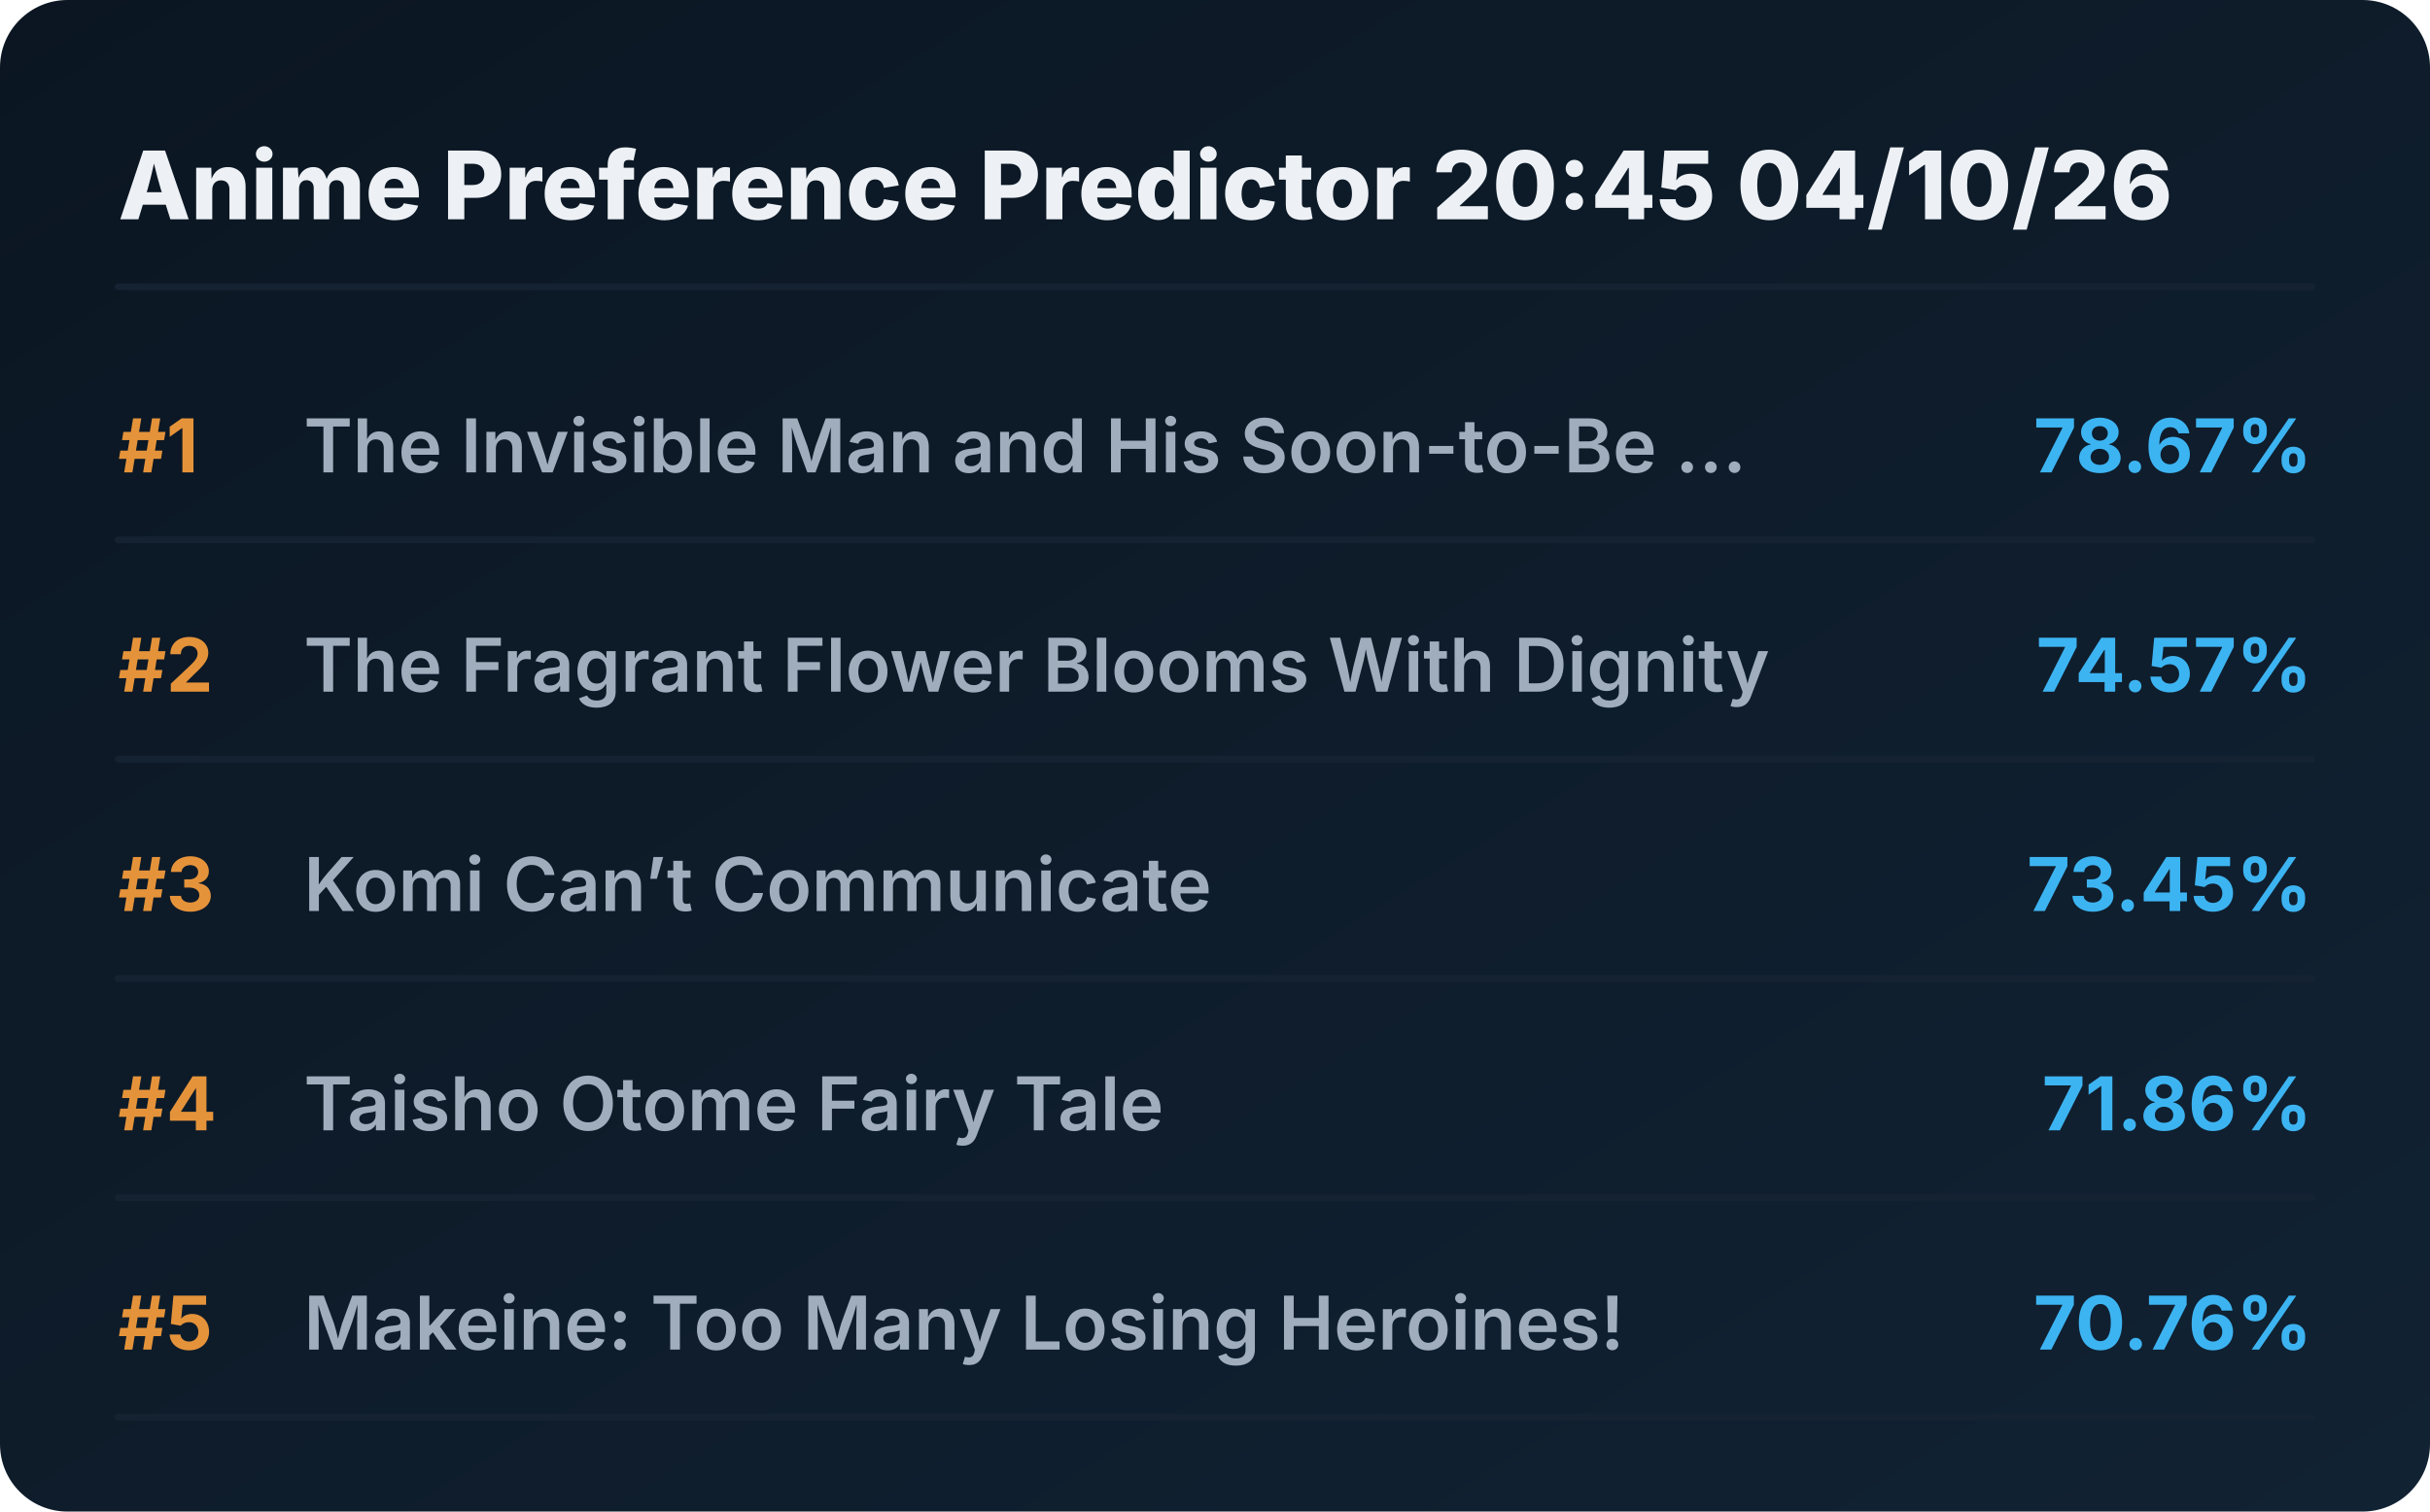
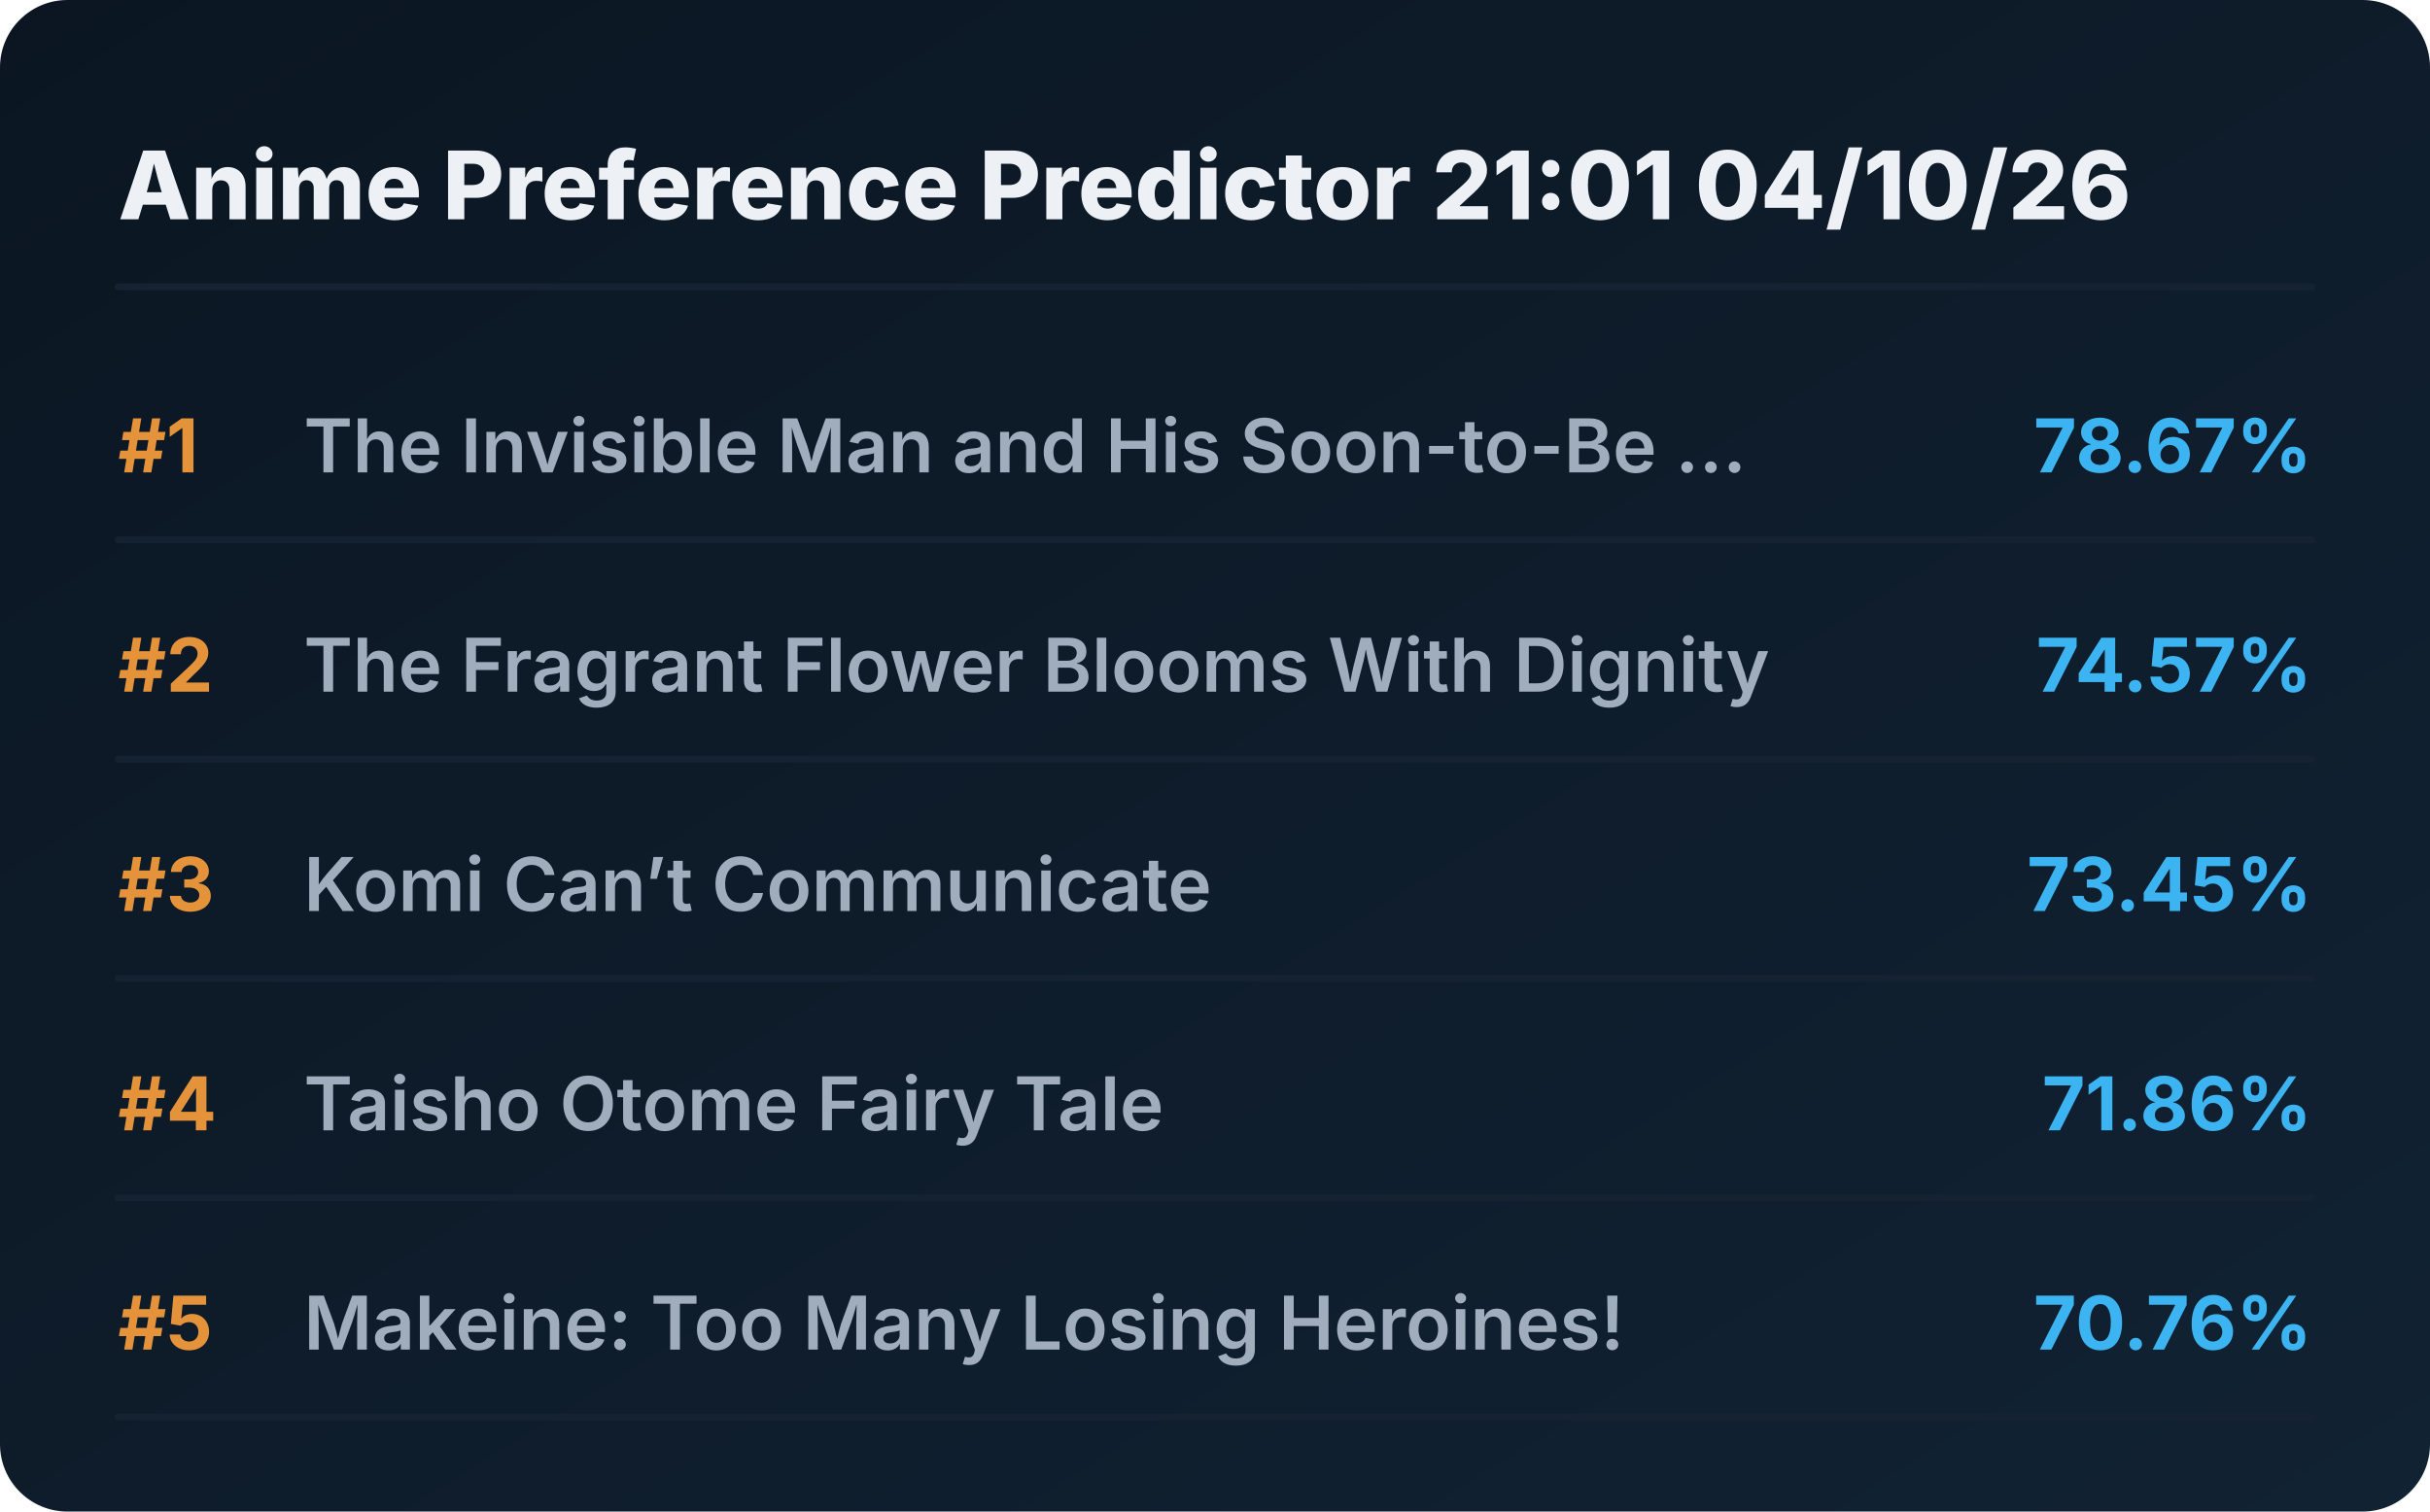
<svg xmlns="http://www.w3.org/2000/svg" viewBox="0 0 720 448" preserveAspectRatio="xMidYMid meet" style="width: 100%; height: auto; max-width: 720px;">
  <defs>
    <linearGradient id="boxGrad" x1="0%" y1="0%" x2="100%" y2="100%">
      <stop offset="0%" stop-color="#0b1622" />
      <stop offset="100%" stop-color="#112233" />
    </linearGradient>
    <clipPath id="titleClip">
      <rect x="90" y="0" width="510" height="100%" />
    </clipPath>
  </defs>
  <style>
    .bg { fill: url(#boxGrad); rx: 20px; }
    .header { font-family: 'Overpass', 'Inter', system-ui, sans-serif; font-weight: 800; font-size: 28px; fill: #edf1f5; }
    .rank { font-family: 'Overpass', 'Inter', system-ui, sans-serif; font-weight: 700; font-size: 22px; fill: #e5933a; }
    .title { font-family: 'Overpass', 'Inter', system-ui, sans-serif; font-weight: 600; font-size: 22px; fill: #9fadbd; }
    .score { font-family: 'Overpass', 'Inter', system-ui, sans-serif; font-weight: 700; font-size: 22px; fill: #3db4f2; }
    .line { stroke: #152232; stroke-width: 2; stroke-linecap: round; }
  </style>
  <rect class="bg" width="720" height="448" />
-   <text x="35" y="65" class="header">Anime Preference Predictor 20:45 04/10/26</text>
+   <text x="35" y="65" class="header">Anime Preference Predictor 21:01 04/10/26</text>
  <line x1="35" y1="85" x2="685" y2="85" class="line" />
  <g transform="translate(0, 0)">
    <text x="35" y="140" class="rank">#1</text>
    <text x="90" y="140" class="title">The Invisible Man and His Soon-to-Be ...</text>
    <text x="685" y="140" class="score" text-anchor="end">78.67%</text>
    <line x1="35" y1="160" x2="685" y2="160" class="line" />
  </g>
  <g transform="translate(0, 65)">
    <text x="35" y="140" class="rank">#2</text>
    <text x="90" y="140" class="title">The Fragrant Flower Blooms With Dignity</text>
    <text x="685" y="140" class="score" text-anchor="end">74.57%</text>
    <line x1="35" y1="160" x2="685" y2="160" class="line" />
  </g>
  <g transform="translate(0, 130)">
    <text x="35" y="140" class="rank">#3</text>
    <text x="90" y="140" class="title">Komi Can’t Communicate</text>
    <text x="685" y="140" class="score" text-anchor="end">73.45%</text>
    <line x1="35" y1="160" x2="685" y2="160" class="line" />
  </g>
  <g transform="translate(0, 195)">
    <text x="35" y="140" class="rank">#4</text>
    <text x="90" y="140" class="title">Taisho Otome Fairy Tale</text>
    <text x="685" y="140" class="score" text-anchor="end">71.86%</text>
    <line x1="35" y1="160" x2="685" y2="160" class="line" />
  </g>
  <g transform="translate(0, 260)">
    <text x="35" y="140" class="rank">#5</text>
    <text x="90" y="140" class="title">Makeine: Too Many Losing Heroines!</text>
    <text x="685" y="140" class="score" text-anchor="end">70.76%</text>
    <line x1="35" y1="160" x2="685" y2="160" class="line" />
  </g>
</svg>
